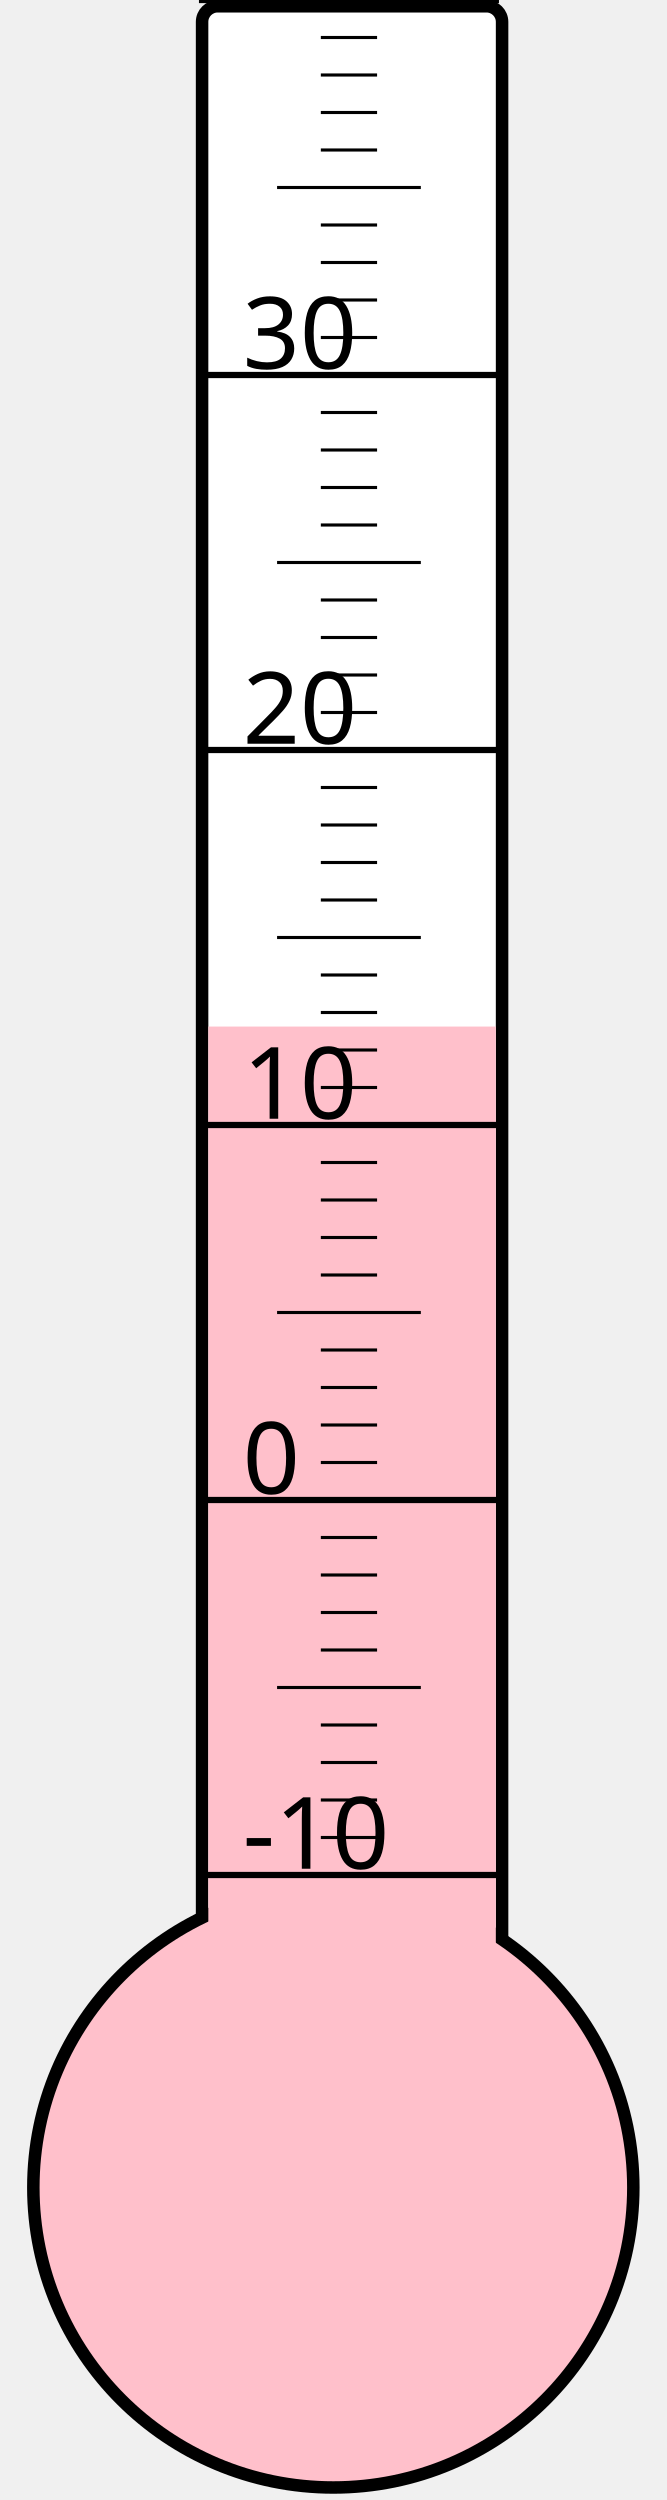
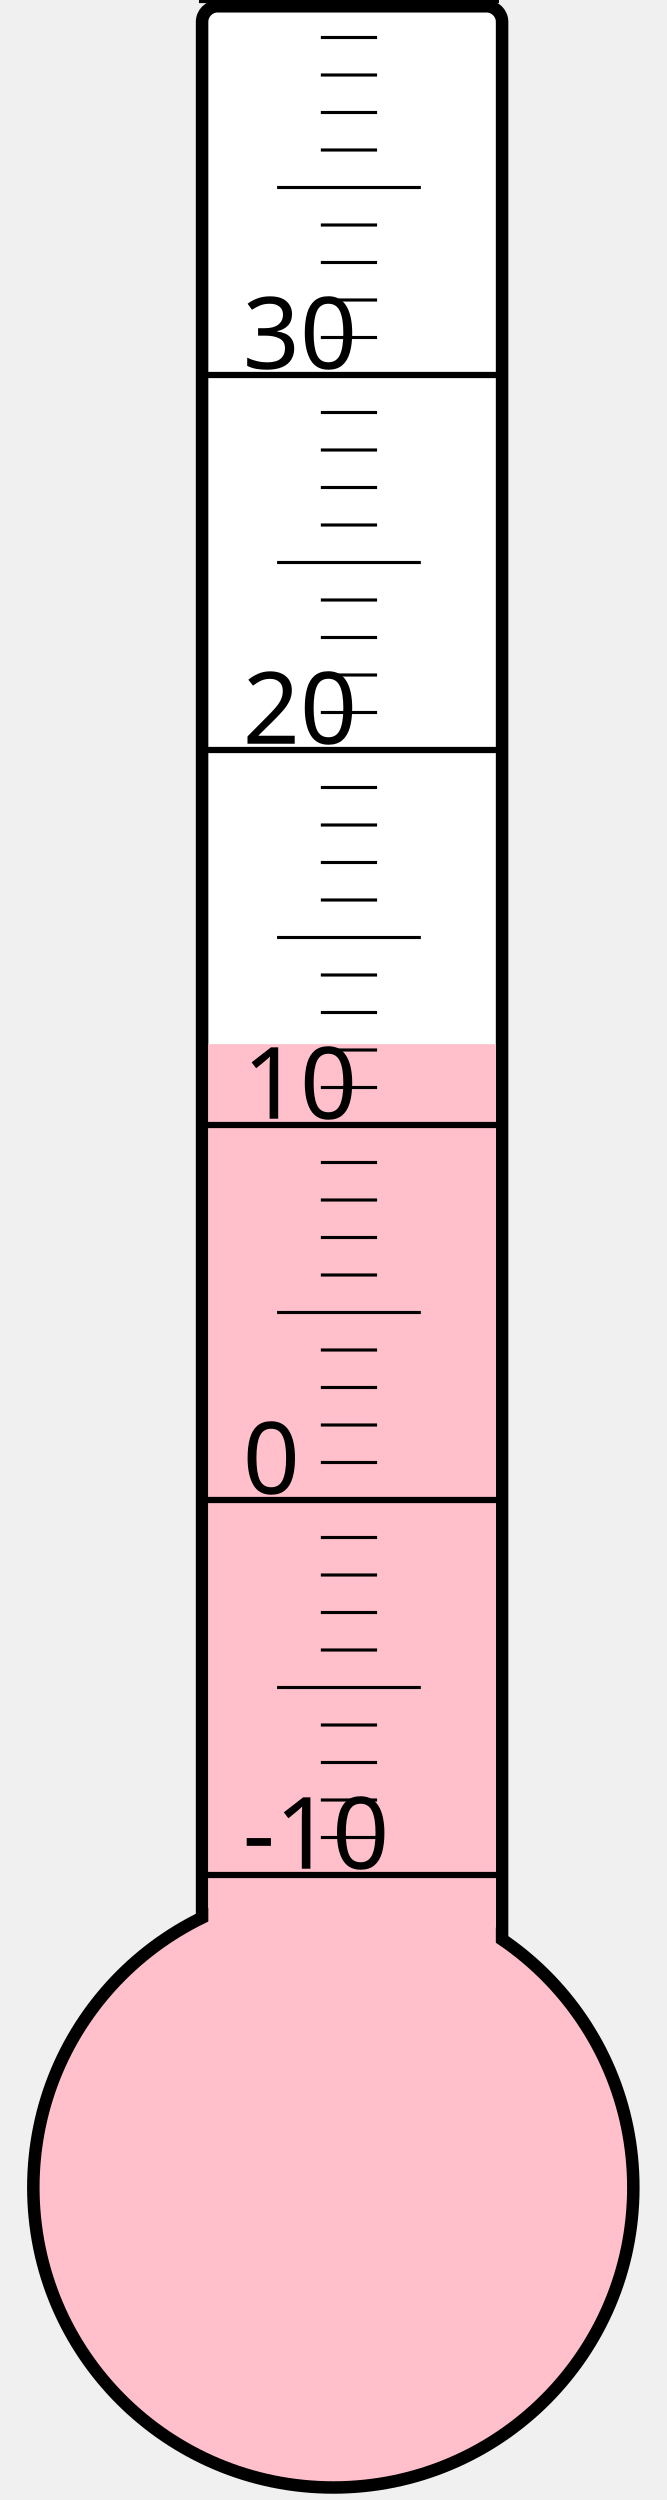
<svg xmlns="http://www.w3.org/2000/svg" width="40px" height="150px" viewBox="0 0 200 800">
  <rect width="200" height="800" x="0" y="0" style="fill: #ffffeb; fill-opacity: 0;" />
  <rect width="96" height="680" x="58" y="2" rx="5" ry="5" style="fill: white; fill-opacity: 1; stroke: black; stroke-width: 4;" />
  <circle cx="100" cy="700" r="96" style="fill: pink; stroke: black; stroke-width: 4;" />
-   <rect width="92" height="371.5" x="60" y="328.5" style="fill: pink; fill-opacity: 1; stroke-width: 0;" />
+   <rect width="92" height="365.875" x="60" y="334.125" style="fill: pink; fill-opacity: 1; stroke-width: 0;" />
  <text x="71" y="598" style="font-family: sans-serif; font-size: 24pt;">-10</text>
  <text x="71" y="478" style="font-family: sans-serif; font-size: 24pt;">0</text>
  <text x="71" y="358" style="font-family: sans-serif; font-size: 24pt;">10</text>
  <text x="71" y="238" style="font-family: sans-serif; font-size: 24pt;">20</text>
  <text x="71" y="118" style="font-family: sans-serif; font-size: 24pt;">30</text>
  <g style="stroke: black;">
    <line x1="57" y1="600" x2="153" y2="600" style="stroke-width: 2;" />
    <line x1="96" y1="588" x2="114" y2="588" style="stroke-width: 1;" />
    <line x1="96" y1="576" x2="114" y2="576" style="stroke-width: 1;" />
    <line x1="96" y1="564" x2="114" y2="564" style="stroke-width: 1;" />
    <line x1="96" y1="552" x2="114" y2="552" style="stroke-width: 1;" />
    <line x1="82" y1="540" x2="128" y2="540" style="stroke-width: 1;" />
    <line x1="96" y1="528" x2="114" y2="528" style="stroke-width: 1;" />
    <line x1="96" y1="516" x2="114" y2="516" style="stroke-width: 1;" />
    <line x1="96" y1="504" x2="114" y2="504" style="stroke-width: 1;" />
    <line x1="96" y1="492" x2="114" y2="492" style="stroke-width: 1;" />
    <line x1="57" y1="480" x2="153" y2="480" style="stroke-width: 2;" />
    <line x1="96" y1="468" x2="114" y2="468" style="stroke-width: 1;" />
    <line x1="96" y1="456" x2="114" y2="456" style="stroke-width: 1;" />
    <line x1="96" y1="444" x2="114" y2="444" style="stroke-width: 1;" />
    <line x1="96" y1="432" x2="114" y2="432" style="stroke-width: 1;" />
    <line x1="82" y1="420" x2="128" y2="420" style="stroke-width: 1;" />
    <line x1="96" y1="408" x2="114" y2="408" style="stroke-width: 1;" />
    <line x1="96" y1="396" x2="114" y2="396" style="stroke-width: 1;" />
    <line x1="96" y1="384" x2="114" y2="384" style="stroke-width: 1;" />
    <line x1="96" y1="372" x2="114" y2="372" style="stroke-width: 1;" />
    <line x1="57" y1="360" x2="153" y2="360" style="stroke-width: 2;" />
    <line x1="96" y1="348" x2="114" y2="348" style="stroke-width: 1;" />
    <line x1="96" y1="336" x2="114" y2="336" style="stroke-width: 1;" />
    <line x1="96" y1="324" x2="114" y2="324" style="stroke-width: 1;" />
    <line x1="96" y1="312" x2="114" y2="312" style="stroke-width: 1;" />
    <line x1="82" y1="300" x2="128" y2="300" style="stroke-width: 1;" />
    <line x1="96" y1="288" x2="114" y2="288" style="stroke-width: 1;" />
    <line x1="96" y1="276" x2="114" y2="276" style="stroke-width: 1;" />
    <line x1="96" y1="264" x2="114" y2="264" style="stroke-width: 1;" />
    <line x1="96" y1="252" x2="114" y2="252" style="stroke-width: 1;" />
    <line x1="57" y1="240" x2="153" y2="240" style="stroke-width: 2;" />
    <line x1="96" y1="228" x2="114" y2="228" style="stroke-width: 1;" />
    <line x1="96" y1="216" x2="114" y2="216" style="stroke-width: 1;" />
    <line x1="96" y1="204" x2="114" y2="204" style="stroke-width: 1;" />
    <line x1="96" y1="192" x2="114" y2="192" style="stroke-width: 1;" />
    <line x1="82" y1="180" x2="128" y2="180" style="stroke-width: 1;" />
    <line x1="96" y1="168" x2="114" y2="168" style="stroke-width: 1;" />
    <line x1="96" y1="156" x2="114" y2="156" style="stroke-width: 1;" />
    <line x1="96" y1="144" x2="114" y2="144" style="stroke-width: 1;" />
    <line x1="96" y1="132" x2="114" y2="132" style="stroke-width: 1;" />
    <line x1="57" y1="120" x2="153" y2="120" style="stroke-width: 2;" />
    <line x1="96" y1="108" x2="114" y2="108" style="stroke-width: 1;" />
    <line x1="96" y1="96" x2="114" y2="96" style="stroke-width: 1;" />
    <line x1="96" y1="84" x2="114" y2="84" style="stroke-width: 1;" />
    <line x1="96" y1="72" x2="114" y2="72" style="stroke-width: 1;" />
    <line x1="82" y1="60" x2="128" y2="60" style="stroke-width: 1;" />
    <line x1="96" y1="48" x2="114" y2="48" style="stroke-width: 1;" />
    <line x1="96" y1="36" x2="114" y2="36" style="stroke-width: 1;" />
    <line x1="96" y1="24" x2="114" y2="24" style="stroke-width: 1;" />
    <line x1="96" y1="12" x2="114" y2="12" style="stroke-width: 1;" />
    <line x1="57" y1="0" x2="153" y2="0" style="stroke-width: 2;" />
  </g>
</svg>
